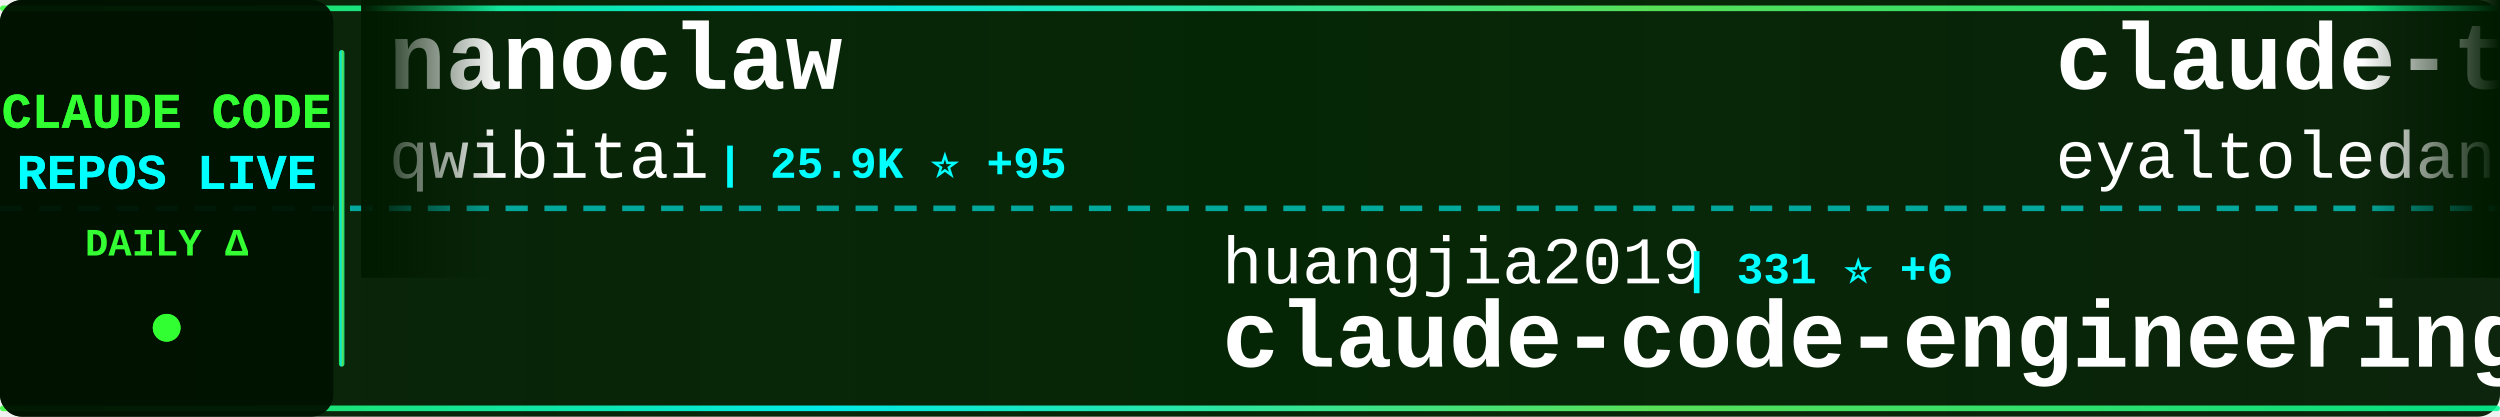
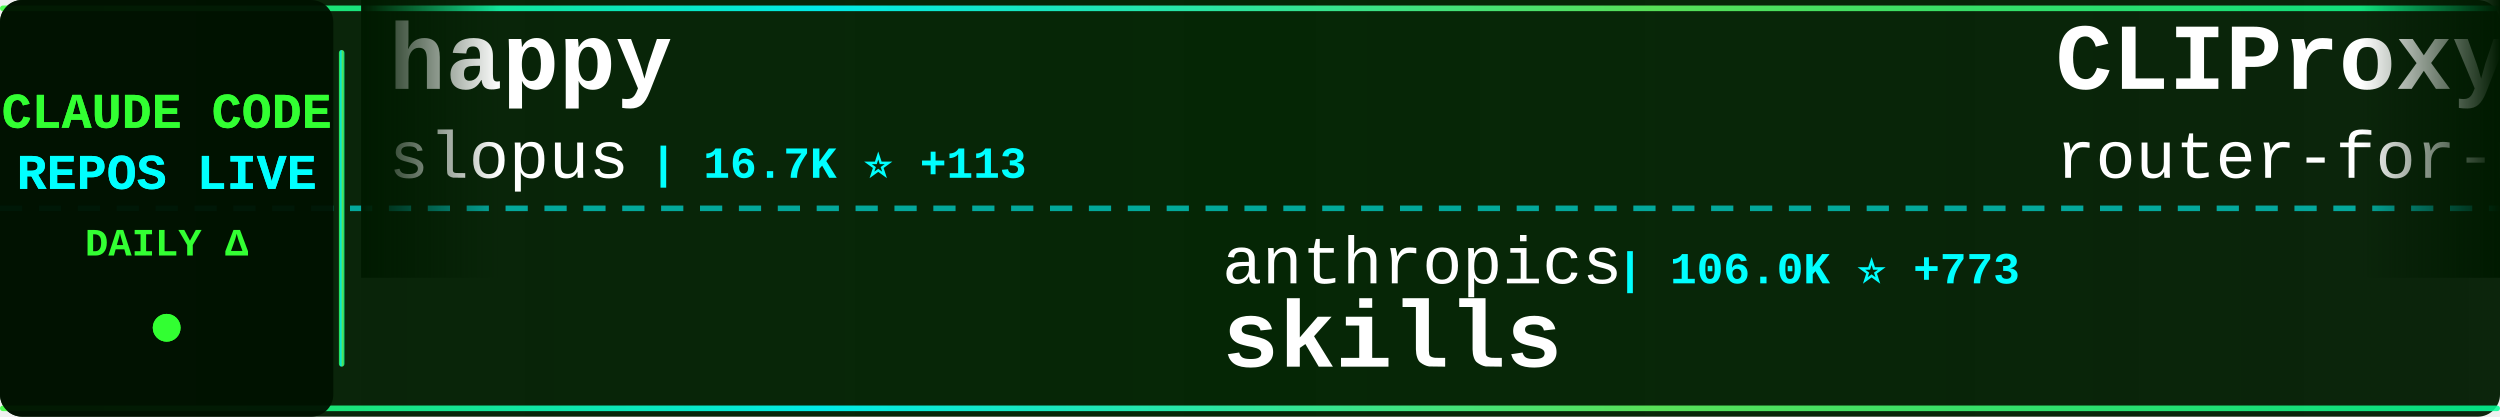
<svg xmlns="http://www.w3.org/2000/svg" width="900" height="150">
  <defs>
    <linearGradient id="tickerBg" x1="0%" y1="0%" x2="100%" y2="0%">
      <stop offset="0%" style="stop-color:#001a00;stop-opacity:0.95" />
      <stop offset="50%" style="stop-color:#002200;stop-opacity:0.98" />
      <stop offset="100%" style="stop-color:#001a00;stop-opacity:0.95" />
    </linearGradient>
    <linearGradient id="borderGrad" x1="0%" y1="0%" x2="100%" y2="0%">
      <stop offset="0%" style="stop-color:#33ff33;stop-opacity:0.85">
        <animate attributeName="stop-opacity" values="0.85;1;0.85" dur="2s" repeatCount="indefinite" />
      </stop>
      <stop offset="33%" style="stop-color:#00ffff;stop-opacity:0.9">
        <animate attributeName="stop-opacity" values="0.9;1;0.9" dur="2.2s" repeatCount="indefinite" />
      </stop>
      <stop offset="66%" style="stop-color:#66ff66;stop-opacity:0.85">
        <animate attributeName="stop-opacity" values="0.85;1;0.85" dur="1.8s" repeatCount="indefinite" />
      </stop>
      <stop offset="100%" style="stop-color:#00ff99;stop-opacity:0.85">
        <animate attributeName="stop-opacity" values="0.85;1;0.85" dur="2s" repeatCount="indefinite" />
      </stop>
    </linearGradient>
    <filter id="textGlow">
      <feGaussianBlur stdDeviation="0.1" result="coloredBlur" />
      <feMerge>
        <feMergeNode in="coloredBlur" />
        <feMergeNode in="SourceGraphic" />
      </feMerge>
    </filter>
    <filter id="metricGlow">
      <feGaussianBlur stdDeviation="0.2" result="coloredBlur" />
      <feMerge>
        <feMergeNode in="coloredBlur" />
        <feMergeNode in="SourceGraphic" />
      </feMerge>
    </filter>
    <linearGradient id="leftFade" x1="0%" y1="0%" x2="100%" y2="0%">
      <stop offset="0%" style="stop-color:#001a00;stop-opacity:1" />
      <stop offset="100%" style="stop-color:#001a00;stop-opacity:0" />
    </linearGradient>
    <linearGradient id="rightFade" x1="0%" y1="0%" x2="100%" y2="0%">
      <stop offset="0%" style="stop-color:#001a00;stop-opacity:0" />
      <stop offset="100%" style="stop-color:#001a00;stop-opacity:1" />
    </linearGradient>
  </defs>
  <rect width="900" height="150" fill="url(#tickerBg)" rx="8" />
  <rect x="0" y="2" width="900" height="2" fill="url(#borderGrad)" rx="1" />
  <rect x="0" y="146" width="900" height="2" fill="url(#borderGrad)" rx="1" />
  <line x1="0" y1="75" x2="900" y2="75" stroke="#00ffff" stroke-width="2" stroke-dasharray="8 6" opacity="0.6" />
  <rect x="0" y="0" width="120" height="150" fill="#001100" opacity="0.95" rx="8" />
  <text x="60" y="46" font-family="'Courier New', monospace" font-size="18" font-weight="bold" fill="#33ff33" text-anchor="middle" filter="url(#textGlow)">
    CLAUDE CODE
  </text>
  <text x="60" y="68" font-family="'Courier New', monospace" font-size="18" font-weight="bold" fill="#00ffff" text-anchor="middle" filter="url(#textGlow)">
    REPOS LIVE
  </text>
  <text x="60" y="92" font-family="'Courier New', monospace" font-size="14" font-weight="bold" fill="#33ff33" text-anchor="middle">
    DAILY Δ
  </text>
  <circle cx="60" cy="118" r="5" fill="#33ff33" filter="url(#metricGlow)">
    <animate attributeName="r" values="4;6;4" dur="1.5s" repeatCount="indefinite" />
    <animate attributeName="opacity" values="0.6;1;0.6" dur="1.5s" repeatCount="indefinite" />
  </circle>
  <rect x="122" y="18" width="2" height="114" fill="url(#borderGrad)" rx="1" />
  <clipPath id="tickerClip">
    <rect x="130" y="0" width="770" height="150" />
  </clipPath>
  <g clip-path="url(#tickerClip)">
    <g id="tickerItems">
      <animateTransform attributeName="transform" attributeType="XML" type="translate" from="0 0" to="-3000 0" dur="54s" repeatCount="indefinite" />
      <g transform="translate(0, 0)">
-         <text x="140" y="32" font-family="'Courier New', monospace" font-size="34" font-weight="bold" fill="#ffffff">nanoclaw</text>
-         <text x="140" y="64" font-family="'Courier New', monospace" font-size="24" font-weight="normal" fill="#ffffff" opacity="1.0">qwibitai</text>
-         <text x="258" y="64" font-family="'Courier New', monospace" font-size="16" font-weight="bold" fill="#00ffff"> | 25.9K ⭐ +95</text>
+         <text x="140" y="32" font-family="'Courier New', monospace" font-size="34" font-weight="bold" fill="#ffffff">happy</text>
+         <text x="140" y="64" font-family="'Courier New', monospace" font-size="24" font-weight="normal" fill="#ffffff" opacity="1.0">slopus</text>
+         <text x="234" y="64" font-family="'Courier New', monospace" font-size="16" font-weight="bold" fill="#00ffff"> | 16.7K ⭐ +113</text>
      </g>
      <g transform="translate(300, 0)">
-         <text x="140" y="102" font-family="'Courier New', monospace" font-size="24" font-weight="normal" fill="#ffffff" opacity="1.0">huangjia2019</text>
-         <text x="306" y="102" font-family="'Courier New', monospace" font-size="16" font-weight="bold" fill="#00ffff"> | 331 ⭐ +6</text>
-         <text x="140" y="132" font-family="'Courier New', monospace" font-size="34" font-weight="bold" fill="#ffffff">claude-code-engineering</text>
+         <text x="140" y="102" font-family="'Courier New', monospace" font-size="24" font-weight="normal" fill="#ffffff" opacity="1.0">anthropics</text>
+         <text x="282" y="102" font-family="'Courier New', monospace" font-size="16" font-weight="bold" fill="#00ffff"> | 106.0K ⭐ +773</text>
+         <text x="140" y="132" font-family="'Courier New', monospace" font-size="34" font-weight="bold" fill="#ffffff">skills</text>
      </g>
      <g transform="translate(600, 0)">
-         <text x="140" y="32" font-family="'Courier New', monospace" font-size="34" font-weight="bold" fill="#ffffff">claude-task-master</text>
-         <text x="140" y="64" font-family="'Courier New', monospace" font-size="24" font-weight="normal" fill="#ffffff" opacity="1.0">eyaltoledano</text>
-         <text x="306" y="64" font-family="'Courier New', monospace" font-size="16" font-weight="bold" fill="#00ffff"> | 26.3K ⭐ +31</text>
+         <text x="140" y="32" font-family="'Courier New', monospace" font-size="34" font-weight="bold" fill="#ffffff">CLIProxyAPI</text>
+         <text x="140" y="64" font-family="'Courier New', monospace" font-size="24" font-weight="normal" fill="#ffffff" opacity="1.0">router-for-me</text>
+         <text x="318" y="64" font-family="'Courier New', monospace" font-size="16" font-weight="bold" fill="#00ffff"> | 21.2K ⭐ +246</text>
      </g>
      <g transform="translate(900, 0)">
-         <text x="140" y="102" font-family="'Courier New', monospace" font-size="24" font-weight="normal" fill="#ffffff" opacity="1.0">Donchitos</text>
-         <text x="270" y="102" font-family="'Courier New', monospace" font-size="16" font-weight="bold" fill="#00ffff"> | 7.2K ⭐ +201</text>
-         <text x="140" y="132" font-family="'Courier New', monospace" font-size="34" font-weight="bold" fill="#ffffff">Claude-Code-Game-Studios</text>
+         <text x="140" y="102" font-family="'Courier New', monospace" font-size="24" font-weight="normal" fill="#ffffff" opacity="1.0">anthropics</text>
+         <text x="282" y="102" font-family="'Courier New', monospace" font-size="16" font-weight="bold" fill="#00ffff"> | 6.0K ⭐ +39</text>
+         <text x="140" y="132" font-family="'Courier New', monospace" font-size="34" font-weight="bold" fill="#ffffff">claude-agent-sdk-python</text>
      </g>
      <g transform="translate(1200, 0)">
-         <text x="140" y="32" font-family="'Courier New', monospace" font-size="34" font-weight="bold" fill="#ffffff">notebooklm-skill</text>
-         <text x="140" y="64" font-family="'Courier New', monospace" font-size="24" font-weight="normal" fill="#ffffff" opacity="1.0">PleasePrompto</text>
-         <text x="318" y="64" font-family="'Courier New', monospace" font-size="16" font-weight="bold" fill="#00ffff"> | 5.3K ⭐ +36</text>
+         <text x="140" y="32" font-family="'Courier New', monospace" font-size="34" font-weight="bold" fill="#ffffff">idea-claude-code-gui</text>
+         <text x="140" y="64" font-family="'Courier New', monospace" font-size="24" font-weight="normal" fill="#ffffff" opacity="1.0">zhukunpenglinyutong</text>
+         <text x="390" y="64" font-family="'Courier New', monospace" font-size="16" font-weight="bold" fill="#00ffff"> | 2.2K ⭐ +18</text>
      </g>
      <g transform="translate(1500, 0)">
-         <text x="140" y="102" font-family="'Courier New', monospace" font-size="24" font-weight="normal" fill="#ffffff" opacity="1.0">jarrodwatts</text>
-         <text x="294" y="102" font-family="'Courier New', monospace" font-size="16" font-weight="bold" fill="#00ffff"> | 1.0K ⭐ +2</text>
-         <text x="140" y="132" font-family="'Courier New', monospace" font-size="34" font-weight="bold" fill="#ffffff">claude-code-config</text>
+         <text x="140" y="102" font-family="'Courier New', monospace" font-size="24" font-weight="normal" fill="#ffffff" opacity="1.0">fuergaosi233</text>
+         <text x="306" y="102" font-family="'Courier New', monospace" font-size="16" font-weight="bold" fill="#00ffff"> | 2.3K ⭐ +7</text>
+         <text x="140" y="132" font-family="'Courier New', monospace" font-size="34" font-weight="bold" fill="#ffffff">claude-code-proxy</text>
      </g>
      <g transform="translate(1800, 0)">
-         <text x="140" y="32" font-family="'Courier New', monospace" font-size="34" font-weight="bold" fill="#ffffff">claude-agent-sdk-demos</text>
-         <text x="140" y="64" font-family="'Courier New', monospace" font-size="24" font-weight="normal" fill="#ffffff" opacity="1.0">anthropics</text>
-         <text x="282" y="64" font-family="'Courier New', monospace" font-size="16" font-weight="bold" fill="#00ffff"> | 2.0K ⭐ +37</text>
+         <text x="140" y="32" font-family="'Courier New', monospace" font-size="34" font-weight="bold" fill="#ffffff">oh-my-claudecode</text>
+         <text x="140" y="64" font-family="'Courier New', monospace" font-size="24" font-weight="normal" fill="#ffffff" opacity="1.0">Yeachan-Heo</text>
+         <text x="294" y="64" font-family="'Courier New', monospace" font-size="16" font-weight="bold" fill="#00ffff"> | 16.5K ⭐ +1.6K</text>
      </g>
      <g transform="translate(2100, 0)">
-         <text x="140" y="102" font-family="'Courier New', monospace" font-size="24" font-weight="normal" fill="#ffffff" opacity="1.0">wasabeef</text>
-         <text x="258" y="102" font-family="'Courier New', monospace" font-size="16" font-weight="bold" fill="#00ffff"> | 1.1K ⭐ +1</text>
-         <text x="140" y="132" font-family="'Courier New', monospace" font-size="34" font-weight="bold" fill="#ffffff">claude-code-cookbook</text>
+         <text x="140" y="102" font-family="'Courier New', monospace" font-size="24" font-weight="normal" fill="#ffffff" opacity="1.0">shareAI-lab</text>
+         <text x="294" y="102" font-family="'Courier New', monospace" font-size="16" font-weight="bold" fill="#00ffff"> | 43.2K ⭐ +1.2K</text>
+         <text x="140" y="132" font-family="'Courier New', monospace" font-size="34" font-weight="bold" fill="#ffffff">learn-claude-code</text>
      </g>
      <g transform="translate(2400, 0)">
-         <text x="140" y="32" font-family="'Courier New', monospace" font-size="34" font-weight="bold" fill="#ffffff">claude-code-base-action</text>
-         <text x="140" y="64" font-family="'Courier New', monospace" font-size="24" font-weight="normal" fill="#ffffff" opacity="1.0">anthropics</text>
-         <text x="282" y="64" font-family="'Courier New', monospace" font-size="16" font-weight="bold" fill="#00ffff"> | 753 ⭐ +35</text>
+         <text x="140" y="32" font-family="'Courier New', monospace" font-size="34" font-weight="bold" fill="#ffffff">sc-claude-code-files</text>
+         <text x="140" y="64" font-family="'Courier New', monospace" font-size="24" font-weight="normal" fill="#ffffff" opacity="1.0">https-deeplearning-ai</text>
+         <text x="414" y="64" font-family="'Courier New', monospace" font-size="16" font-weight="bold" fill="#00ffff"> | 467 ⭐ +2</text>
      </g>
      <g transform="translate(2700, 0)">
-         <text x="140" y="102" font-family="'Courier New', monospace" font-size="24" font-weight="normal" fill="#ffffff" opacity="1.0">Yuyz0112</text>
-         <text x="258" y="102" font-family="'Courier New', monospace" font-size="16" font-weight="bold" fill="#00ffff"> | 2.3K ⭐ +11</text>
-         <text x="140" y="132" font-family="'Courier New', monospace" font-size="34" font-weight="bold" fill="#ffffff">claude-code-reverse</text>
+         <text x="140" y="102" font-family="'Courier New', monospace" font-size="24" font-weight="normal" fill="#ffffff" opacity="1.0">Alishahryar1</text>
+         <text x="306" y="102" font-family="'Courier New', monospace" font-size="16" font-weight="bold" fill="#00ffff"> | 1.2K ⭐ +34</text>
+         <text x="140" y="132" font-family="'Courier New', monospace" font-size="34" font-weight="bold" fill="#ffffff">free-claude-code</text>
      </g>
      <g transform="translate(3000, 0)">
-         <text x="140" y="32" font-family="'Courier New', monospace" font-size="34" font-weight="bold" fill="#ffffff">nanoclaw</text>
-         <text x="140" y="64" font-family="'Courier New', monospace" font-size="24" font-weight="normal" fill="#ffffff" opacity="1.0">qwibitai</text>
-         <text x="258" y="64" font-family="'Courier New', monospace" font-size="16" font-weight="bold" fill="#00ffff"> | 25.9K ⭐ +95</text>
+         <text x="140" y="32" font-family="'Courier New', monospace" font-size="34" font-weight="bold" fill="#ffffff">happy</text>
+         <text x="140" y="64" font-family="'Courier New', monospace" font-size="24" font-weight="normal" fill="#ffffff" opacity="1.0">slopus</text>
+         <text x="234" y="64" font-family="'Courier New', monospace" font-size="16" font-weight="bold" fill="#00ffff"> | 16.7K ⭐ +113</text>
      </g>
      <g transform="translate(3300, 0)">
-         <text x="140" y="102" font-family="'Courier New', monospace" font-size="24" font-weight="normal" fill="#ffffff" opacity="1.0">huangjia2019</text>
-         <text x="306" y="102" font-family="'Courier New', monospace" font-size="16" font-weight="bold" fill="#00ffff"> | 331 ⭐ +6</text>
-         <text x="140" y="132" font-family="'Courier New', monospace" font-size="34" font-weight="bold" fill="#ffffff">claude-code-engineering</text>
+         <text x="140" y="102" font-family="'Courier New', monospace" font-size="24" font-weight="normal" fill="#ffffff" opacity="1.0">anthropics</text>
+         <text x="282" y="102" font-family="'Courier New', monospace" font-size="16" font-weight="bold" fill="#00ffff"> | 106.0K ⭐ +773</text>
+         <text x="140" y="132" font-family="'Courier New', monospace" font-size="34" font-weight="bold" fill="#ffffff">skills</text>
      </g>
      <g transform="translate(3600, 0)">
-         <text x="140" y="32" font-family="'Courier New', monospace" font-size="34" font-weight="bold" fill="#ffffff">claude-task-master</text>
-         <text x="140" y="64" font-family="'Courier New', monospace" font-size="24" font-weight="normal" fill="#ffffff" opacity="1.0">eyaltoledano</text>
-         <text x="306" y="64" font-family="'Courier New', monospace" font-size="16" font-weight="bold" fill="#00ffff"> | 26.3K ⭐ +31</text>
+         <text x="140" y="32" font-family="'Courier New', monospace" font-size="34" font-weight="bold" fill="#ffffff">CLIProxyAPI</text>
+         <text x="140" y="64" font-family="'Courier New', monospace" font-size="24" font-weight="normal" fill="#ffffff" opacity="1.0">router-for-me</text>
+         <text x="318" y="64" font-family="'Courier New', monospace" font-size="16" font-weight="bold" fill="#00ffff"> | 21.2K ⭐ +246</text>
      </g>
      <g transform="translate(3900, 0)">
-         <text x="140" y="102" font-family="'Courier New', monospace" font-size="24" font-weight="normal" fill="#ffffff" opacity="1.0">Donchitos</text>
-         <text x="270" y="102" font-family="'Courier New', monospace" font-size="16" font-weight="bold" fill="#00ffff"> | 7.2K ⭐ +201</text>
-         <text x="140" y="132" font-family="'Courier New', monospace" font-size="34" font-weight="bold" fill="#ffffff">Claude-Code-Game-Studios</text>
+         <text x="140" y="102" font-family="'Courier New', monospace" font-size="24" font-weight="normal" fill="#ffffff" opacity="1.0">anthropics</text>
+         <text x="282" y="102" font-family="'Courier New', monospace" font-size="16" font-weight="bold" fill="#00ffff"> | 6.0K ⭐ +39</text>
+         <text x="140" y="132" font-family="'Courier New', monospace" font-size="34" font-weight="bold" fill="#ffffff">claude-agent-sdk-python</text>
      </g>
    </g>
  </g>
  <rect x="130" y="0" width="50" height="100" fill="url(#leftFade)" />
  <rect x="850" y="0" width="50" height="100" fill="url(#rightFade)" />
</svg>
